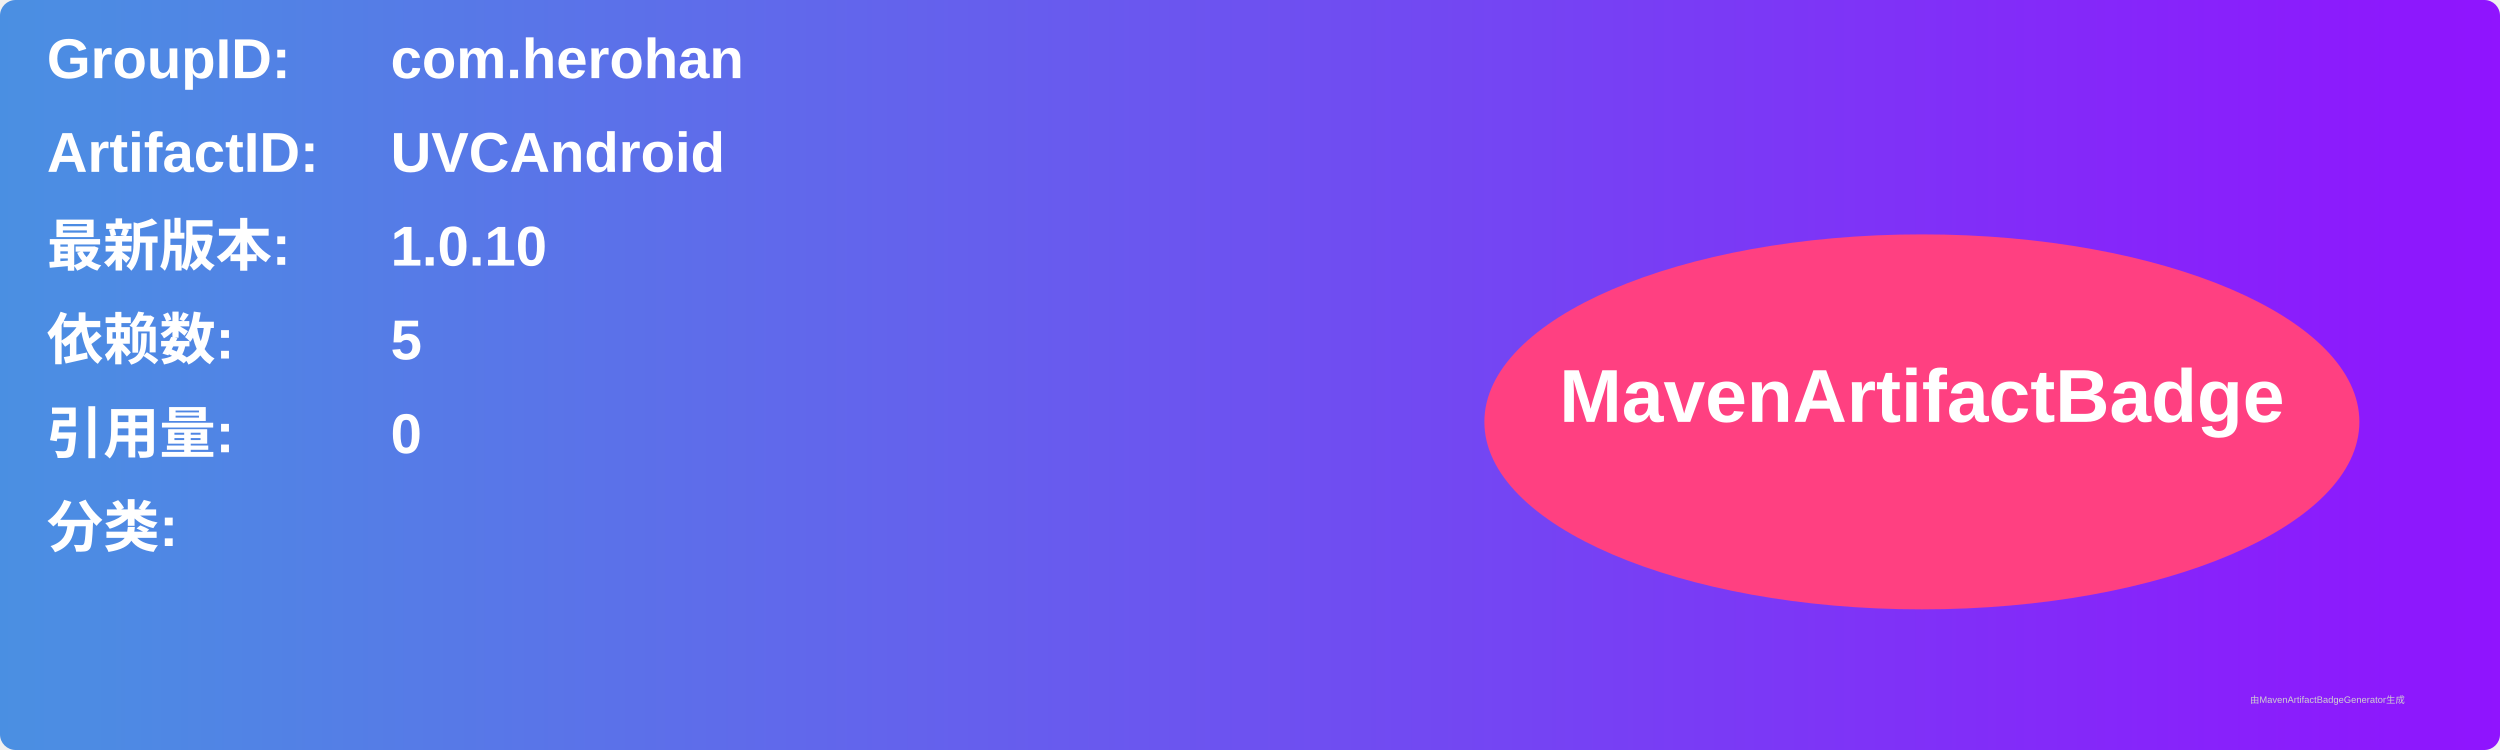
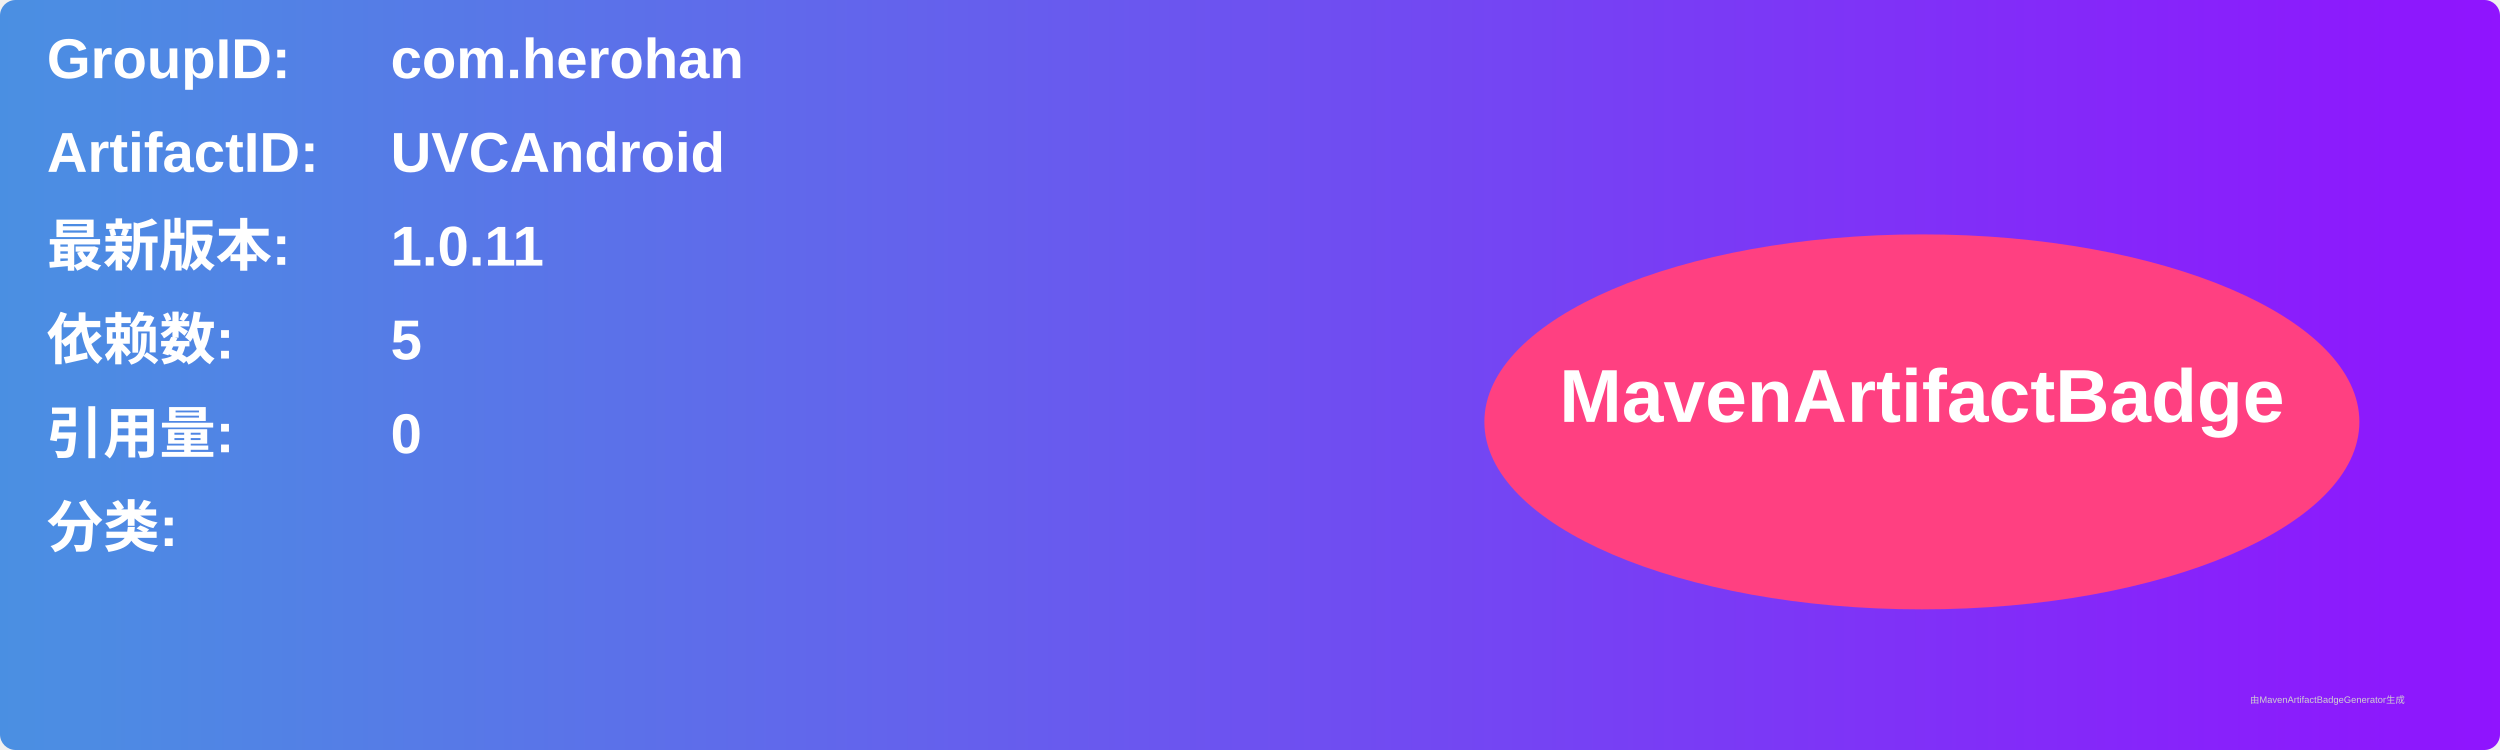
<svg xmlns="http://www.w3.org/2000/svg" width="800" height="240" viewBox="0 0 800 240">
  <linearGradient id="grad" x1="0%" y1="0%" x2="100%" y2="0%">
    <stop offset="0%" stop-color="#4a90e2" />
    <stop offset="100%" stop-color="#9013fe" />
  </linearGradient>
  <rect width="100%" height="100%" rx="5" ry="5" fill="url(#grad)" />
  <g transform="translate(15, 15)">
    <text x="0" y="10" font-family="Arial" font-size="18" fill="white" font-weight="bold" width="260">GroupID:</text>
    <text x="110" y="10" font-family="Arial" font-size="18" fill="white" font-weight="bold" width="460">com.herohan</text>
    <text x="0" y="40" font-family="Arial" font-size="18" fill="white" font-weight="bold" width="260">ArtifactID:</text>
    <text x="110" y="40" font-family="Arial" font-size="18" fill="white" font-weight="bold" width="460">UVCAndroid</text>
    <text x="0" y="70" font-family="Arial" font-size="18" fill="white" font-weight="bold">最新版本:</text>
    <text x="110" y="70" font-family="Arial" font-size="18" fill="white" font-weight="bold">
-       <tspan font-weight="bold">1.0.10</tspan>
+       <tspan font-weight="bold">1.0.11</tspan>
    </text>
    <text x="0" y="100" font-family="Arial" font-size="18" fill="white" font-weight="bold">依赖数: </text>
    <text x="110" y="100" font-family="Arial" font-size="18" fill="white">
      <tspan font-weight="bold">5</tspan>
    </text>
    <text x="0" y="130" font-family="Arial" font-size="18" fill="white" font-weight="bold">引用量: </text>
    <text x="110" y="130" font-family="Arial" font-size="18" fill="white">
      <tspan font-weight="bold">0</tspan>
    </text>
    <text x="0" y="160" font-family="Arial" font-size="18" fill="white" font-weight="bold">分类:</text>
    <text x="10" y="190" font-family="Arial" font-size="10" fill="white">
      <tspan font-weight="bold" />
    </text>
    <ellipse cx="600" cy="120" rx="140" ry="60" fill="#ff4081" />
    <text x="600" y="120" text-anchor="middle" font-family="Arial" font-size="24" fill="white" font-weight="bold">MavenArtifactBadge</text>
  </g>
  <text x="720" y="225" font-family="Arial" font-size="3" fill="#d0d0d0">由MavenArtifactBadgeGenerator生成</text>
</svg>
